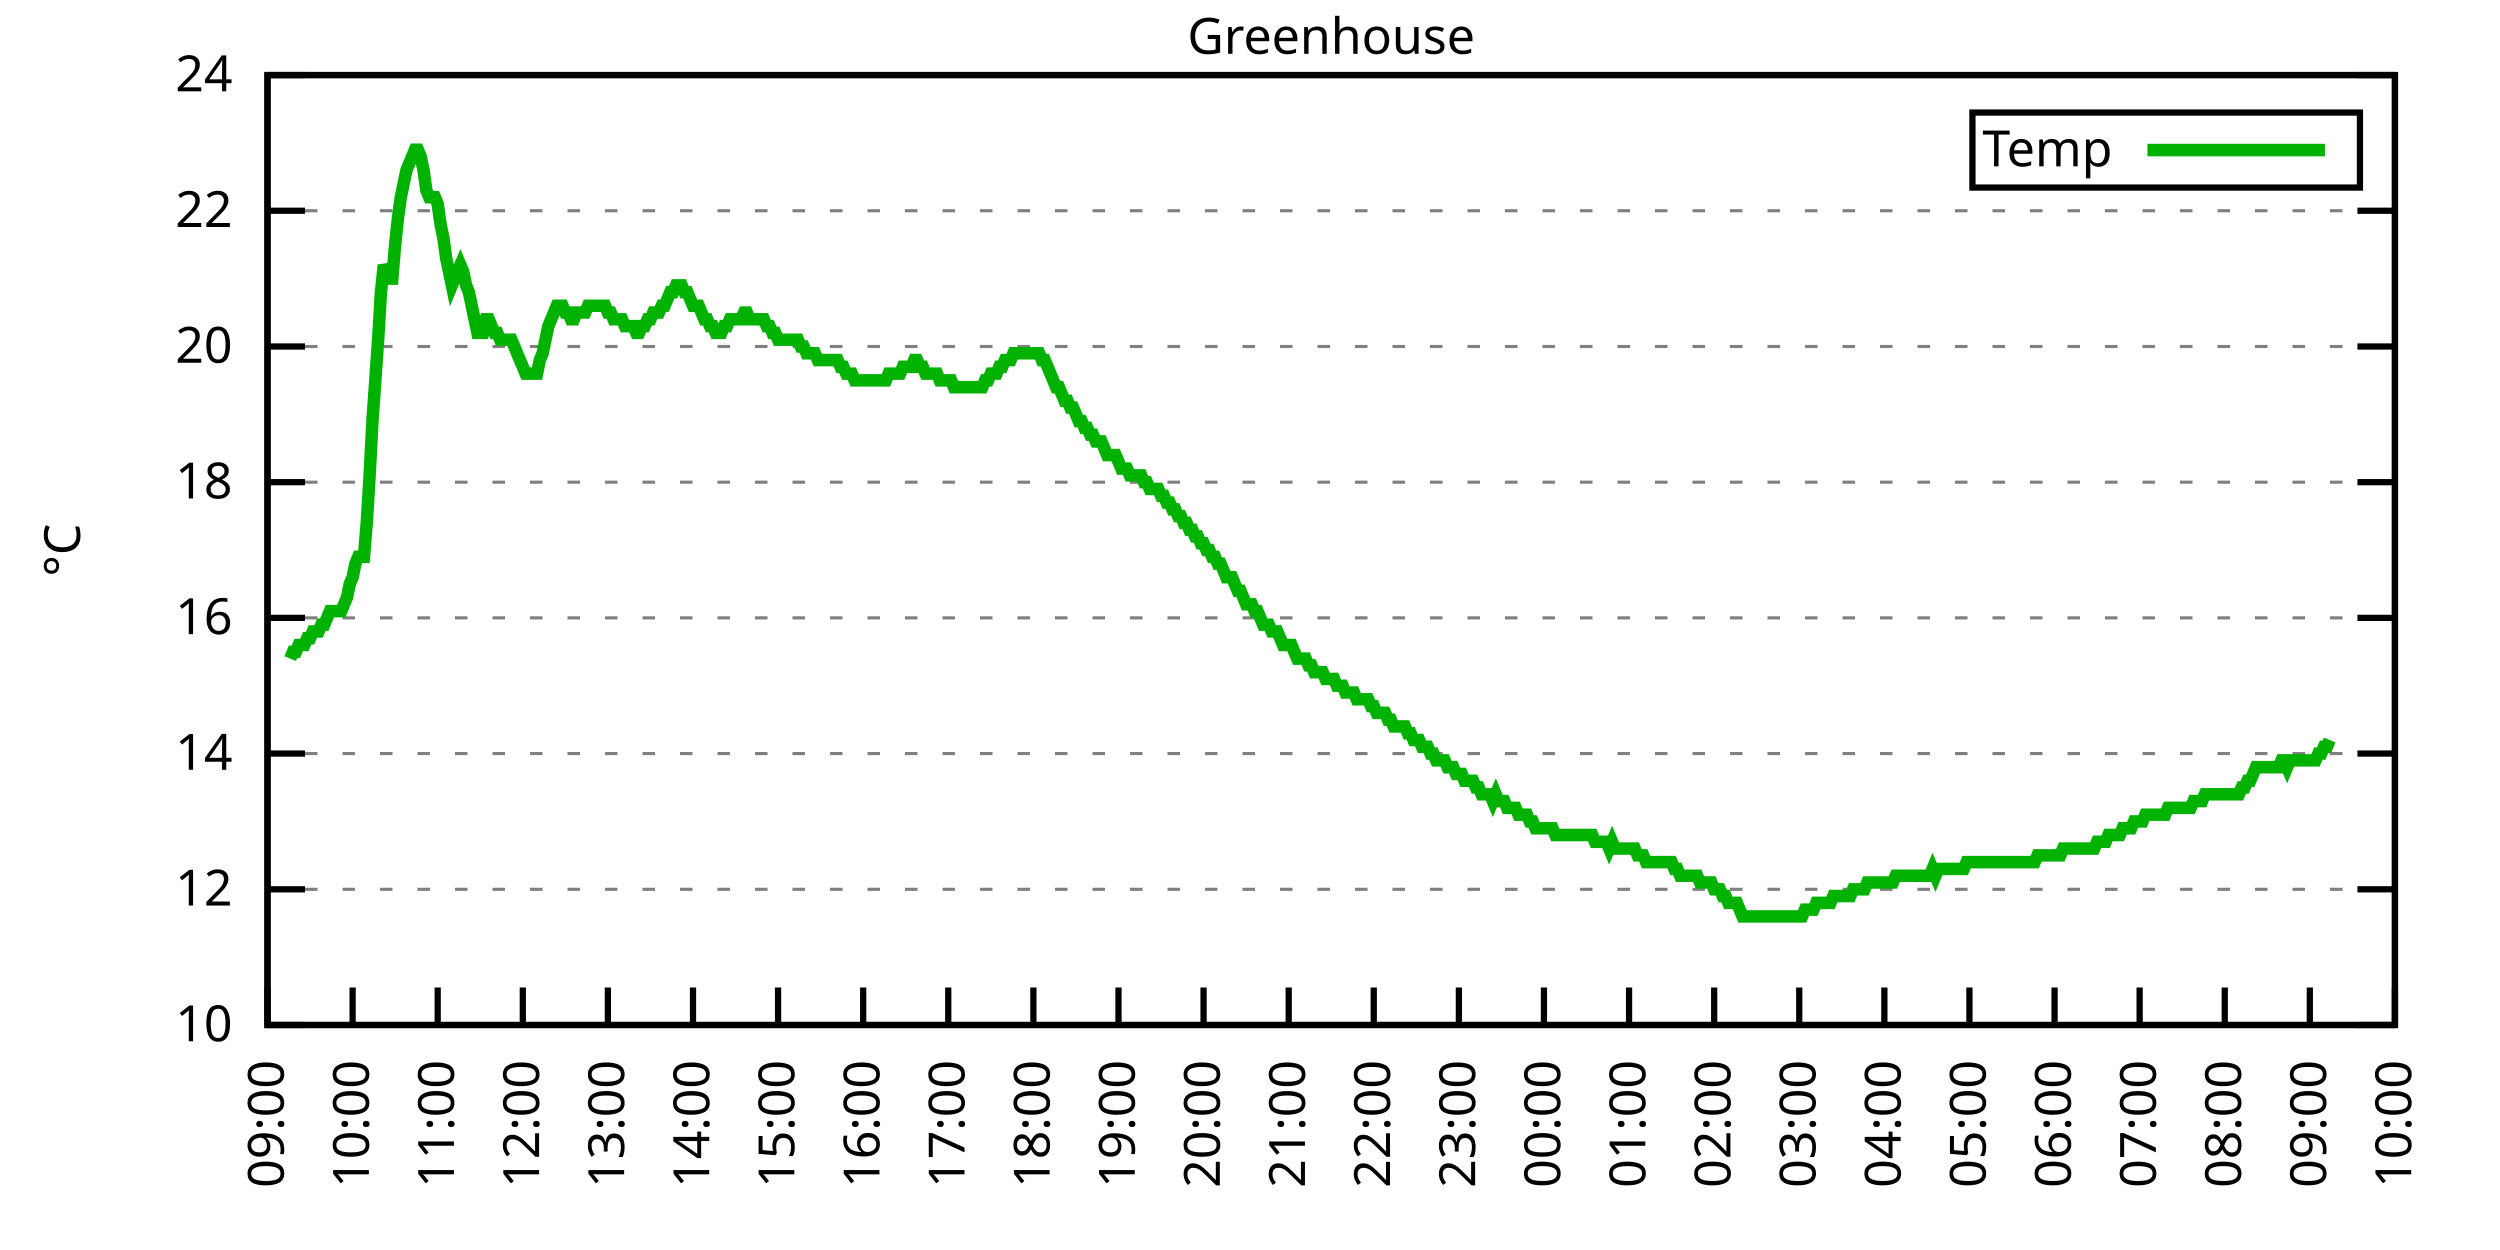
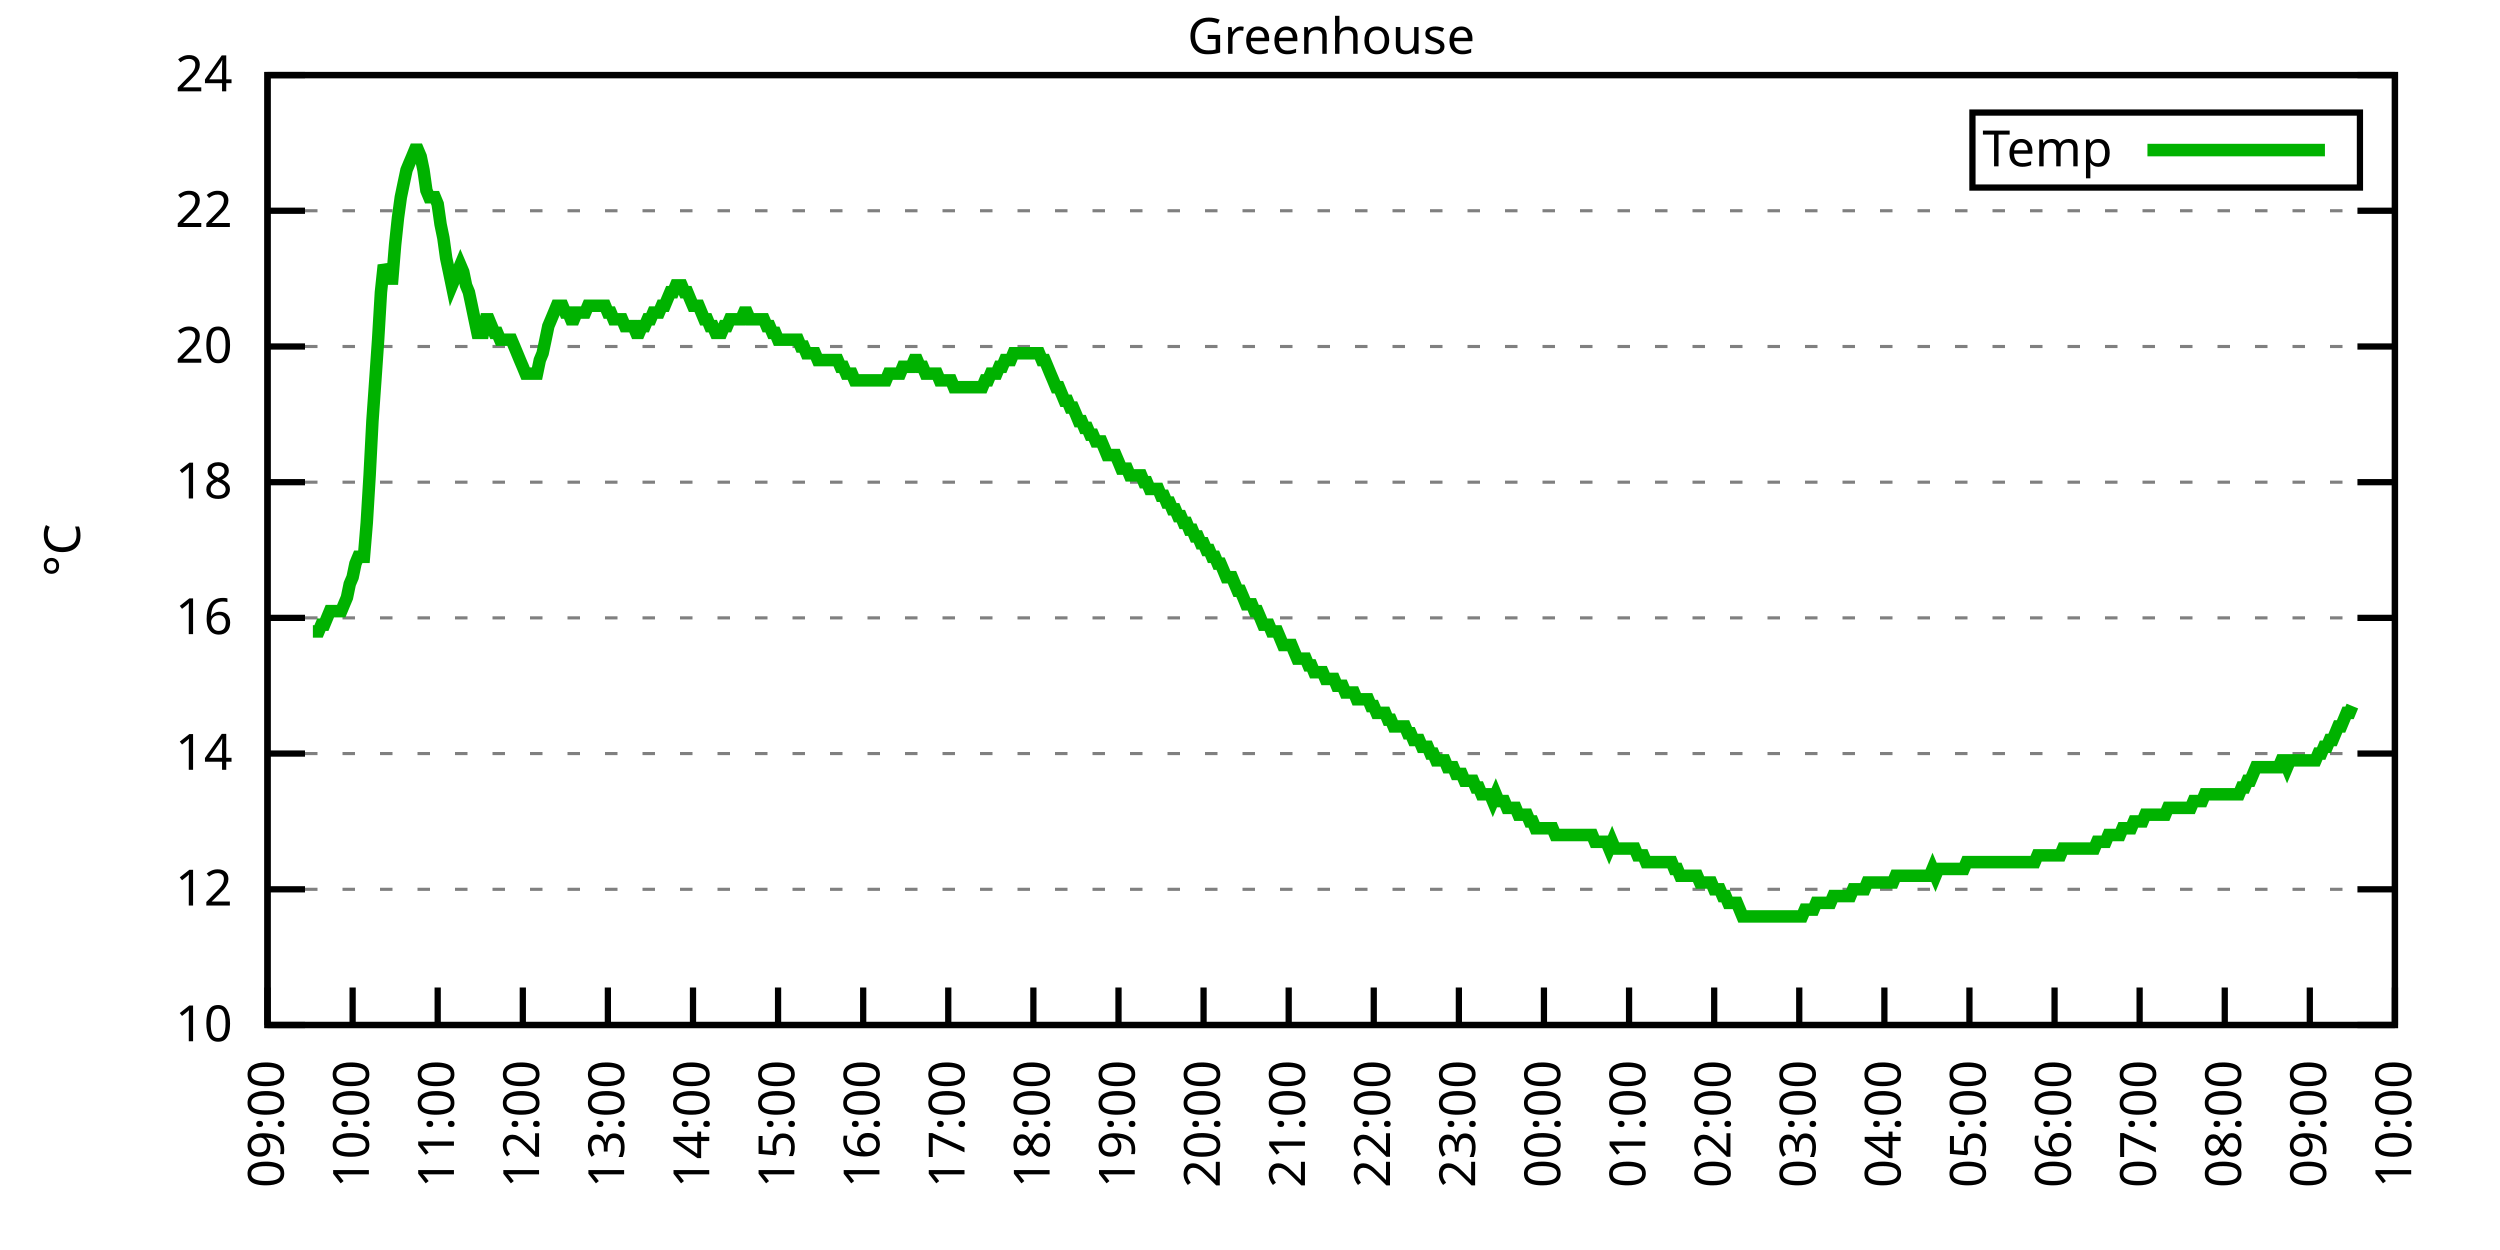
<svg xmlns="http://www.w3.org/2000/svg" xmlns:xlink="http://www.w3.org/1999/xlink" width="400" height="200" viewBox="0 0 400 200">
  <g id="gnuplot_canvas">
    <rect x="0" y="0" width="400" height="200" fill="none" />
    <defs>
      <circle id="gpDot" r="0.5" stroke-width="0.5" stroke="currentColor" />
      <path id="gpPt0" stroke-width="0.333" stroke="currentColor" d="M-1,0 h2 M0,-1 v2" />
      <path id="gpPt1" stroke-width="0.333" stroke="currentColor" d="M-1,-1 L1,1 M1,-1 L-1,1" />
      <path id="gpPt2" stroke-width="0.333" stroke="currentColor" d="M-1,0 L1,0 M0,-1 L0,1 M-1,-1 L1,1 M-1,1 L1,-1" />
      <rect id="gpPt3" stroke-width="0.333" stroke="currentColor" x="-1" y="-1" width="2" height="2" />
      <rect id="gpPt4" stroke-width="0.333" stroke="currentColor" fill="currentColor" x="-1" y="-1" width="2" height="2" />
      <circle id="gpPt5" stroke-width="0.333" stroke="currentColor" cx="0" cy="0" r="1" />
      <use xlink:href="#gpPt5" id="gpPt6" fill="currentColor" stroke="none" />
      <path id="gpPt7" stroke-width="0.333" stroke="currentColor" d="M0,-1.33 L-1.33,0.67 L1.33,0.67 z" />
      <use xlink:href="#gpPt7" id="gpPt8" fill="currentColor" stroke="none" />
      <use xlink:href="#gpPt7" id="gpPt9" stroke="currentColor" transform="rotate(180)" />
      <use xlink:href="#gpPt9" id="gpPt10" fill="currentColor" stroke="none" />
      <use xlink:href="#gpPt3" id="gpPt11" stroke="currentColor" transform="rotate(45)" />
      <use xlink:href="#gpPt11" id="gpPt12" fill="currentColor" stroke="none" />
      <path id="gpPt13" stroke-width="0.333" stroke="currentColor" d="M0,1.330 L1.265,0.411 L0.782,-1.067 L-0.782,-1.076 L-1.265,0.411 z" />
      <use xlink:href="#gpPt13" id="gpPt14" fill="currentColor" stroke="none" />
      <filter id="textbox" filterUnits="objectBoundingBox" x="0" y="0" height="1" width="1">
        <feFlood flood-color="white" flood-opacity="1" result="bgnd" />
        <feComposite in="SourceGraphic" in2="bgnd" operator="atop" />
      </filter>
      <filter id="greybox" filterUnits="objectBoundingBox" x="0" y="0" height="1" width="1">
        <feFlood flood-color="lightgrey" flood-opacity="1" result="grey" />
        <feComposite in="SourceGraphic" in2="grey" operator="atop" />
      </filter>
    </defs>
    <g fill="none" color="white" stroke="currentColor" stroke-width="1.00" stroke-linecap="butt" stroke-linejoin="miter">
</g>
    <g fill="none" color="black" stroke="currentColor" stroke-width="1.00" stroke-linecap="butt" stroke-linejoin="miter">
      <g stroke="none" shape-rendering="crispEdges">
        <polygon fill="rgb(255, 255, 255)" points="42.80,164.00 383.18,164.00 383.18,12.02 42.80,12.02 " />
      </g>
    </g>
    <g fill="none" color="black" stroke="currentColor" stroke-width="1.00" stroke-linecap="butt" stroke-linejoin="miter">
</g>
    <g fill="none" color="black" stroke="black" stroke-width="0.50" stroke-linecap="butt" stroke-linejoin="miter">
</g>
    <g fill="none" color="gray" stroke="currentColor" stroke-width="0.50" stroke-linecap="butt" stroke-linejoin="miter">
      <path stroke="gray" stroke-dasharray="2,4" class="gridline" d="M42.80,164.00 L383.19,164.00  " />
    </g>
    <g fill="none" color="gray" stroke="gray" stroke-width="1.00" stroke-linecap="butt" stroke-linejoin="miter">
</g>
    <g fill="none" color="black" stroke="currentColor" stroke-width="1.00" stroke-linecap="butt" stroke-linejoin="miter">
      <path stroke="black" d="M42.80,164.00 L48.80,164.00 M383.19,164.00 L377.19,164.00  " />
      <g transform="translate(37.20,166.60)" stroke="none" fill="black" font-family="Sans" font-size="8.00" text-anchor="end">
        <text>
          <tspan font-family="Sans"> 10</tspan>
        </text>
      </g>
    </g>
    <g fill="none" color="black" stroke="currentColor" stroke-width="1.00" stroke-linecap="butt" stroke-linejoin="miter">
</g>
    <g fill="none" color="black" stroke="black" stroke-width="0.50" stroke-linecap="butt" stroke-linejoin="miter">
</g>
    <g fill="none" color="gray" stroke="currentColor" stroke-width="0.50" stroke-linecap="butt" stroke-linejoin="miter">
      <path stroke="gray" stroke-dasharray="2,4" class="gridline" d="M42.80,142.29 L383.19,142.29  " />
    </g>
    <g fill="none" color="gray" stroke="gray" stroke-width="1.00" stroke-linecap="butt" stroke-linejoin="miter">
</g>
    <g fill="none" color="black" stroke="currentColor" stroke-width="1.00" stroke-linecap="butt" stroke-linejoin="miter">
      <path stroke="black" d="M42.80,142.29 L48.80,142.29 M383.19,142.29 L377.19,142.29  " />
      <g transform="translate(37.20,144.89)" stroke="none" fill="black" font-family="Sans" font-size="8.00" text-anchor="end">
        <text>
          <tspan font-family="Sans"> 12</tspan>
        </text>
      </g>
    </g>
    <g fill="none" color="black" stroke="currentColor" stroke-width="1.00" stroke-linecap="butt" stroke-linejoin="miter">
</g>
    <g fill="none" color="black" stroke="black" stroke-width="0.50" stroke-linecap="butt" stroke-linejoin="miter">
</g>
    <g fill="none" color="gray" stroke="currentColor" stroke-width="0.50" stroke-linecap="butt" stroke-linejoin="miter">
      <path stroke="gray" stroke-dasharray="2,4" class="gridline" d="M42.80,120.57 L383.19,120.57  " />
    </g>
    <g fill="none" color="gray" stroke="gray" stroke-width="1.00" stroke-linecap="butt" stroke-linejoin="miter">
</g>
    <g fill="none" color="black" stroke="currentColor" stroke-width="1.00" stroke-linecap="butt" stroke-linejoin="miter">
      <path stroke="black" d="M42.80,120.57 L48.80,120.57 M383.19,120.57 L377.19,120.57  " />
      <g transform="translate(37.20,123.17)" stroke="none" fill="black" font-family="Sans" font-size="8.00" text-anchor="end">
        <text>
          <tspan font-family="Sans"> 14</tspan>
        </text>
      </g>
    </g>
    <g fill="none" color="black" stroke="currentColor" stroke-width="1.00" stroke-linecap="butt" stroke-linejoin="miter">
</g>
    <g fill="none" color="black" stroke="black" stroke-width="0.50" stroke-linecap="butt" stroke-linejoin="miter">
</g>
    <g fill="none" color="gray" stroke="currentColor" stroke-width="0.50" stroke-linecap="butt" stroke-linejoin="miter">
      <path stroke="gray" stroke-dasharray="2,4" class="gridline" d="M42.80,98.86 L383.19,98.86  " />
    </g>
    <g fill="none" color="gray" stroke="gray" stroke-width="1.00" stroke-linecap="butt" stroke-linejoin="miter">
</g>
    <g fill="none" color="black" stroke="currentColor" stroke-width="1.00" stroke-linecap="butt" stroke-linejoin="miter">
      <path stroke="black" d="M42.80,98.86 L48.80,98.86 M383.19,98.86 L377.19,98.86  " />
      <g transform="translate(37.20,101.46)" stroke="none" fill="black" font-family="Sans" font-size="8.00" text-anchor="end">
        <text>
          <tspan font-family="Sans"> 16</tspan>
        </text>
      </g>
    </g>
    <g fill="none" color="black" stroke="currentColor" stroke-width="1.00" stroke-linecap="butt" stroke-linejoin="miter">
</g>
    <g fill="none" color="black" stroke="black" stroke-width="0.50" stroke-linecap="butt" stroke-linejoin="miter">
</g>
    <g fill="none" color="gray" stroke="currentColor" stroke-width="0.50" stroke-linecap="butt" stroke-linejoin="miter">
      <path stroke="gray" stroke-dasharray="2,4" class="gridline" d="M42.80,77.15 L383.19,77.15  " />
    </g>
    <g fill="none" color="gray" stroke="gray" stroke-width="1.00" stroke-linecap="butt" stroke-linejoin="miter">
</g>
    <g fill="none" color="black" stroke="currentColor" stroke-width="1.00" stroke-linecap="butt" stroke-linejoin="miter">
      <path stroke="black" d="M42.80,77.15 L48.80,77.15 M383.19,77.15 L377.19,77.15  " />
      <g transform="translate(37.20,79.75)" stroke="none" fill="black" font-family="Sans" font-size="8.00" text-anchor="end">
        <text>
          <tspan font-family="Sans"> 18</tspan>
        </text>
      </g>
    </g>
    <g fill="none" color="black" stroke="currentColor" stroke-width="1.00" stroke-linecap="butt" stroke-linejoin="miter">
</g>
    <g fill="none" color="black" stroke="black" stroke-width="0.50" stroke-linecap="butt" stroke-linejoin="miter">
</g>
    <g fill="none" color="gray" stroke="currentColor" stroke-width="0.50" stroke-linecap="butt" stroke-linejoin="miter">
      <path stroke="gray" stroke-dasharray="2,4" class="gridline" d="M42.80,55.44 L383.19,55.44  " />
    </g>
    <g fill="none" color="gray" stroke="gray" stroke-width="1.00" stroke-linecap="butt" stroke-linejoin="miter">
</g>
    <g fill="none" color="black" stroke="currentColor" stroke-width="1.00" stroke-linecap="butt" stroke-linejoin="miter">
      <path stroke="black" d="M42.80,55.44 L48.80,55.44 M383.19,55.44 L377.19,55.44  " />
      <g transform="translate(37.20,58.04)" stroke="none" fill="black" font-family="Sans" font-size="8.00" text-anchor="end">
        <text>
          <tspan font-family="Sans"> 20</tspan>
        </text>
      </g>
    </g>
    <g fill="none" color="black" stroke="currentColor" stroke-width="1.00" stroke-linecap="butt" stroke-linejoin="miter">
</g>
    <g fill="none" color="black" stroke="black" stroke-width="0.50" stroke-linecap="butt" stroke-linejoin="miter">
</g>
    <g fill="none" color="gray" stroke="currentColor" stroke-width="0.50" stroke-linecap="butt" stroke-linejoin="miter">
      <path stroke="gray" stroke-dasharray="2,4" class="gridline" d="M42.80,33.72 L383.19,33.72  " />
    </g>
    <g fill="none" color="gray" stroke="gray" stroke-width="1.00" stroke-linecap="butt" stroke-linejoin="miter">
</g>
    <g fill="none" color="black" stroke="currentColor" stroke-width="1.00" stroke-linecap="butt" stroke-linejoin="miter">
      <path stroke="black" d="M42.80,33.72 L48.80,33.72 M383.19,33.72 L377.19,33.72  " />
      <g transform="translate(37.20,36.32)" stroke="none" fill="black" font-family="Sans" font-size="8.00" text-anchor="end">
        <text>
          <tspan font-family="Sans"> 22</tspan>
        </text>
      </g>
    </g>
    <g fill="none" color="black" stroke="currentColor" stroke-width="1.00" stroke-linecap="butt" stroke-linejoin="miter">
</g>
    <g fill="none" color="black" stroke="black" stroke-width="0.50" stroke-linecap="butt" stroke-linejoin="miter">
</g>
    <g fill="none" color="gray" stroke="currentColor" stroke-width="0.50" stroke-linecap="butt" stroke-linejoin="miter">
      <path stroke="gray" stroke-dasharray="2,4" class="gridline" d="M42.80,12.01 L383.19,12.01  " />
    </g>
    <g fill="none" color="gray" stroke="gray" stroke-width="1.00" stroke-linecap="butt" stroke-linejoin="miter">
</g>
    <g fill="none" color="black" stroke="currentColor" stroke-width="1.00" stroke-linecap="butt" stroke-linejoin="miter">
      <path stroke="black" d="M42.80,12.01 L48.80,12.01 M383.19,12.01 L377.19,12.01  " />
      <g transform="translate(37.20,14.61)" stroke="none" fill="black" font-family="Sans" font-size="8.00" text-anchor="end">
        <text>
          <tspan font-family="Sans"> 24</tspan>
        </text>
      </g>
    </g>
    <g fill="none" color="black" stroke="currentColor" stroke-width="1.00" stroke-linecap="butt" stroke-linejoin="miter">
      <path stroke="black" d="M42.80,164.00 L42.80,158.00  " />
      <g transform="translate(45.40,169.60) rotate(270.00)" stroke="none" fill="black" font-family="Sans" font-size="8.00" text-anchor="end">
        <text>
          <tspan font-family="Sans">09:00</tspan>
        </text>
      </g>
    </g>
    <g fill="none" color="black" stroke="currentColor" stroke-width="1.00" stroke-linecap="butt" stroke-linejoin="miter">
      <path stroke="black" d="M56.42,164.00 L56.42,158.00  " />
      <g transform="translate(59.02,169.60) rotate(270.00)" stroke="none" fill="black" font-family="Sans" font-size="8.00" text-anchor="end">
        <text>
          <tspan font-family="Sans">10:00</tspan>
        </text>
      </g>
    </g>
    <g fill="none" color="black" stroke="currentColor" stroke-width="1.00" stroke-linecap="butt" stroke-linejoin="miter">
      <path stroke="black" d="M70.03,164.00 L70.03,158.00  " />
      <g transform="translate(72.63,169.60) rotate(270.00)" stroke="none" fill="black" font-family="Sans" font-size="8.00" text-anchor="end">
        <text>
          <tspan font-family="Sans">11:00</tspan>
        </text>
      </g>
    </g>
    <g fill="none" color="black" stroke="currentColor" stroke-width="1.00" stroke-linecap="butt" stroke-linejoin="miter">
      <path stroke="black" d="M83.65,164.00 L83.65,158.00  " />
      <g transform="translate(86.25,169.60) rotate(270.00)" stroke="none" fill="black" font-family="Sans" font-size="8.00" text-anchor="end">
        <text>
          <tspan font-family="Sans">12:00</tspan>
        </text>
      </g>
    </g>
    <g fill="none" color="black" stroke="currentColor" stroke-width="1.00" stroke-linecap="butt" stroke-linejoin="miter">
      <path stroke="black" d="M97.26,164.00 L97.26,158.00  " />
      <g transform="translate(99.86,169.60) rotate(270.00)" stroke="none" fill="black" font-family="Sans" font-size="8.00" text-anchor="end">
        <text>
          <tspan font-family="Sans">13:00</tspan>
        </text>
      </g>
    </g>
    <g fill="none" color="black" stroke="currentColor" stroke-width="1.00" stroke-linecap="butt" stroke-linejoin="miter">
      <path stroke="black" d="M110.88,164.00 L110.88,158.00  " />
      <g transform="translate(113.48,169.60) rotate(270.00)" stroke="none" fill="black" font-family="Sans" font-size="8.00" text-anchor="end">
        <text>
          <tspan font-family="Sans">14:00</tspan>
        </text>
      </g>
    </g>
    <g fill="none" color="black" stroke="currentColor" stroke-width="1.00" stroke-linecap="butt" stroke-linejoin="miter">
      <path stroke="black" d="M124.49,164.00 L124.49,158.00  " />
      <g transform="translate(127.09,169.60) rotate(270.00)" stroke="none" fill="black" font-family="Sans" font-size="8.00" text-anchor="end">
        <text>
          <tspan font-family="Sans">15:00</tspan>
        </text>
      </g>
    </g>
    <g fill="none" color="black" stroke="currentColor" stroke-width="1.00" stroke-linecap="butt" stroke-linejoin="miter">
      <path stroke="black" d="M138.11,164.00 L138.11,158.00  " />
      <g transform="translate(140.71,169.60) rotate(270.00)" stroke="none" fill="black" font-family="Sans" font-size="8.00" text-anchor="end">
        <text>
          <tspan font-family="Sans">16:00</tspan>
        </text>
      </g>
    </g>
    <g fill="none" color="black" stroke="currentColor" stroke-width="1.00" stroke-linecap="butt" stroke-linejoin="miter">
      <path stroke="black" d="M151.72,164.00 L151.72,158.00  " />
      <g transform="translate(154.32,169.60) rotate(270.00)" stroke="none" fill="black" font-family="Sans" font-size="8.00" text-anchor="end">
        <text>
          <tspan font-family="Sans">17:00</tspan>
        </text>
      </g>
    </g>
    <g fill="none" color="black" stroke="currentColor" stroke-width="1.00" stroke-linecap="butt" stroke-linejoin="miter">
      <path stroke="black" d="M165.34,164.00 L165.34,158.00  " />
      <g transform="translate(167.94,169.60) rotate(270.00)" stroke="none" fill="black" font-family="Sans" font-size="8.00" text-anchor="end">
        <text>
          <tspan font-family="Sans">18:00</tspan>
        </text>
      </g>
    </g>
    <g fill="none" color="black" stroke="currentColor" stroke-width="1.00" stroke-linecap="butt" stroke-linejoin="miter">
      <path stroke="black" d="M178.96,164.00 L178.96,158.00  " />
      <g transform="translate(181.56,169.60) rotate(270.00)" stroke="none" fill="black" font-family="Sans" font-size="8.00" text-anchor="end">
        <text>
          <tspan font-family="Sans">19:00</tspan>
        </text>
      </g>
    </g>
    <g fill="none" color="black" stroke="currentColor" stroke-width="1.00" stroke-linecap="butt" stroke-linejoin="miter">
      <path stroke="black" d="M192.57,164.00 L192.57,158.00  " />
      <g transform="translate(195.17,169.60) rotate(270.00)" stroke="none" fill="black" font-family="Sans" font-size="8.00" text-anchor="end">
        <text>
          <tspan font-family="Sans">20:00</tspan>
        </text>
      </g>
    </g>
    <g fill="none" color="black" stroke="currentColor" stroke-width="1.00" stroke-linecap="butt" stroke-linejoin="miter">
      <path stroke="black" d="M206.19,164.00 L206.19,158.00  " />
      <g transform="translate(208.79,169.60) rotate(270.00)" stroke="none" fill="black" font-family="Sans" font-size="8.00" text-anchor="end">
        <text>
          <tspan font-family="Sans">21:00</tspan>
        </text>
      </g>
    </g>
    <g fill="none" color="black" stroke="currentColor" stroke-width="1.00" stroke-linecap="butt" stroke-linejoin="miter">
      <path stroke="black" d="M219.80,164.00 L219.80,158.00  " />
      <g transform="translate(222.40,169.60) rotate(270.00)" stroke="none" fill="black" font-family="Sans" font-size="8.00" text-anchor="end">
        <text>
          <tspan font-family="Sans">22:00</tspan>
        </text>
      </g>
    </g>
    <g fill="none" color="black" stroke="currentColor" stroke-width="1.00" stroke-linecap="butt" stroke-linejoin="miter">
      <path stroke="black" d="M233.42,164.00 L233.42,158.00  " />
      <g transform="translate(236.02,169.60) rotate(270.00)" stroke="none" fill="black" font-family="Sans" font-size="8.00" text-anchor="end">
        <text>
          <tspan font-family="Sans">23:00</tspan>
        </text>
      </g>
    </g>
    <g fill="none" color="black" stroke="currentColor" stroke-width="1.00" stroke-linecap="butt" stroke-linejoin="miter">
      <path stroke="black" d="M247.03,164.00 L247.03,158.00  " />
      <g transform="translate(249.63,169.60) rotate(270.00)" stroke="none" fill="black" font-family="Sans" font-size="8.00" text-anchor="end">
        <text>
          <tspan font-family="Sans">00:00</tspan>
        </text>
      </g>
    </g>
    <g fill="none" color="black" stroke="currentColor" stroke-width="1.00" stroke-linecap="butt" stroke-linejoin="miter">
      <path stroke="black" d="M260.65,164.00 L260.65,158.00  " />
      <g transform="translate(263.25,169.60) rotate(270.00)" stroke="none" fill="black" font-family="Sans" font-size="8.00" text-anchor="end">
        <text>
          <tspan font-family="Sans">01:00</tspan>
        </text>
      </g>
    </g>
    <g fill="none" color="black" stroke="currentColor" stroke-width="1.00" stroke-linecap="butt" stroke-linejoin="miter">
      <path stroke="black" d="M274.27,164.00 L274.27,158.00  " />
      <g transform="translate(276.87,169.60) rotate(270.00)" stroke="none" fill="black" font-family="Sans" font-size="8.00" text-anchor="end">
        <text>
          <tspan font-family="Sans">02:00</tspan>
        </text>
      </g>
    </g>
    <g fill="none" color="black" stroke="currentColor" stroke-width="1.00" stroke-linecap="butt" stroke-linejoin="miter">
      <path stroke="black" d="M287.88,164.00 L287.88,158.00  " />
      <g transform="translate(290.48,169.60) rotate(270.00)" stroke="none" fill="black" font-family="Sans" font-size="8.00" text-anchor="end">
        <text>
          <tspan font-family="Sans">03:00</tspan>
        </text>
      </g>
    </g>
    <g fill="none" color="black" stroke="currentColor" stroke-width="1.00" stroke-linecap="butt" stroke-linejoin="miter">
      <path stroke="black" d="M301.50,164.00 L301.50,158.00  " />
      <g transform="translate(304.10,169.60) rotate(270.00)" stroke="none" fill="black" font-family="Sans" font-size="8.00" text-anchor="end">
        <text>
          <tspan font-family="Sans">04:00</tspan>
        </text>
      </g>
    </g>
    <g fill="none" color="black" stroke="currentColor" stroke-width="1.00" stroke-linecap="butt" stroke-linejoin="miter">
      <path stroke="black" d="M315.11,164.00 L315.11,158.00  " />
      <g transform="translate(317.71,169.60) rotate(270.00)" stroke="none" fill="black" font-family="Sans" font-size="8.00" text-anchor="end">
        <text>
          <tspan font-family="Sans">05:00</tspan>
        </text>
      </g>
    </g>
    <g fill="none" color="black" stroke="currentColor" stroke-width="1.00" stroke-linecap="butt" stroke-linejoin="miter">
      <path stroke="black" d="M328.73,164.00 L328.73,158.00  " />
      <g transform="translate(331.33,169.60) rotate(270.00)" stroke="none" fill="black" font-family="Sans" font-size="8.00" text-anchor="end">
        <text>
          <tspan font-family="Sans">06:00</tspan>
        </text>
      </g>
    </g>
    <g fill="none" color="black" stroke="currentColor" stroke-width="1.00" stroke-linecap="butt" stroke-linejoin="miter">
      <path stroke="black" d="M342.34,164.00 L342.34,158.00  " />
      <g transform="translate(344.94,169.60) rotate(270.00)" stroke="none" fill="black" font-family="Sans" font-size="8.00" text-anchor="end">
        <text>
          <tspan font-family="Sans">07:00</tspan>
        </text>
      </g>
    </g>
    <g fill="none" color="black" stroke="currentColor" stroke-width="1.00" stroke-linecap="butt" stroke-linejoin="miter">
      <path stroke="black" d="M355.96,164.00 L355.96,158.00  " />
      <g transform="translate(358.56,169.60) rotate(270.00)" stroke="none" fill="black" font-family="Sans" font-size="8.00" text-anchor="end">
        <text>
          <tspan font-family="Sans">08:00</tspan>
        </text>
      </g>
    </g>
    <g fill="none" color="black" stroke="currentColor" stroke-width="1.00" stroke-linecap="butt" stroke-linejoin="miter">
      <path stroke="black" d="M369.57,164.00 L369.57,158.00  " />
      <g transform="translate(372.17,169.60) rotate(270.00)" stroke="none" fill="black" font-family="Sans" font-size="8.00" text-anchor="end">
        <text>
          <tspan font-family="Sans">09:00</tspan>
        </text>
      </g>
    </g>
    <g fill="none" color="black" stroke="currentColor" stroke-width="1.00" stroke-linecap="butt" stroke-linejoin="miter">
      <path stroke="black" d="M383.19,164.00 L383.19,158.00  " />
      <g transform="translate(385.79,169.60) rotate(270.00)" stroke="none" fill="black" font-family="Sans" font-size="8.00" text-anchor="end">
        <text>
          <tspan font-family="Sans">10:00</tspan>
        </text>
      </g>
    </g>
    <g fill="none" color="black" stroke="currentColor" stroke-width="1.00" stroke-linecap="butt" stroke-linejoin="miter">
</g>
    <g fill="none" color="black" stroke="currentColor" stroke-width="1.00" stroke-linecap="butt" stroke-linejoin="miter">
      <path stroke="black" d="M42.80,12.01 L42.80,164.00 L383.19,164.00 L383.19,12.01 L42.80,12.01 Z  " />
    </g>
    <g fill="none" color="black" stroke="currentColor" stroke-width="1.00" stroke-linecap="butt" stroke-linejoin="miter">
</g>
    <g fill="none" color="black" stroke="currentColor" stroke-width="1.00" stroke-linecap="butt" stroke-linejoin="miter">
      <path stroke="black" d="M315.59,30.01 L315.59,18.01 L377.59,18.01 L377.59,30.01 L315.59,30.01 Z  " />
    </g>
    <g id="Greenhouse_plot_1">
      <g fill="none" color="white" stroke="black" stroke-width="2.00" stroke-linecap="butt" stroke-linejoin="miter">
</g>
      <g fill="none" color="black" stroke="currentColor" stroke-width="2.00" stroke-linecap="butt" stroke-linejoin="miter">
        <g transform="translate(337.99,26.61)" stroke="none" fill="black" font-family="Sans" font-size="8.00" text-anchor="end">
          <text>
            <tspan font-family="Sans">Temp</tspan>
          </text>
        </g>
      </g>
      <g fill="none" color="black" stroke="currentColor" stroke-width="2.00" stroke-linecap="butt" stroke-linejoin="miter">
-         <path stroke="rgb(  0, 178,   0)" d="M343.59,24.01 L371.99,24.01 M46.43,105.38 L46.88,104.29 L47.34,104.29 L47.79,103.20 L48.25,103.20 L48.70,103.20   L49.15,102.12 L49.61,102.12 L50.06,101.03 L50.52,101.03 L50.97,101.03 L51.42,99.95 L51.88,99.95 L52.33,98.86   L52.78,97.78 L53.24,97.78 L53.69,97.78 L54.15,97.78 L54.60,97.78 L55.05,96.69 L55.51,95.60 L55.96,93.43   L56.42,92.35 L56.87,90.18 L57.32,89.09 L57.78,89.09 L58.23,89.09 L58.68,83.66 L59.14,76.06 L59.59,67.38   L60.05,60.86 L60.50,54.35 L60.95,46.75 L61.41,42.41 L61.86,43.49 L62.32,44.58 L62.77,44.58 L63.22,39.15   L63.68,34.81 L64.13,31.55 L64.58,29.38 L65.04,27.21 L65.49,26.12 L65.95,25.04 L66.40,23.95 L66.85,23.95   L67.31,25.04 L67.76,27.21 L68.22,30.47 L68.67,31.55 L69.12,31.55 L69.58,31.55 L70.03,32.64 L70.49,35.89   L70.94,38.07 L71.39,41.32 L71.85,43.49 L72.30,45.66 L72.75,44.58 L73.21,43.49 L73.66,42.41 L74.12,43.49   L74.57,45.66 L75.02,46.75 L75.48,48.92 L75.93,51.09 L76.39,53.26 L76.84,53.26 L77.29,53.26 L77.75,51.09   L78.20,51.09 L78.65,52.18 L79.11,53.26 L79.56,53.26 L80.02,54.35 L80.47,54.35 L80.92,54.35 L81.38,54.35   L81.83,54.35 L82.29,55.44 L82.74,56.52 L83.19,57.61 L83.65,58.69 L84.10,59.78 L84.55,59.78 L85.01,59.78   L85.46,59.78 L85.92,59.78 L86.37,57.61 L86.82,56.52 L87.28,54.35 L87.73,52.18 L88.19,51.09 L88.64,50.01   L89.09,48.92 L89.55,48.92 L90.00,48.92 L90.45,50.01 L90.91,50.01 L91.36,51.09 L91.82,51.09 L92.27,50.01   L92.72,50.01 L93.18,50.01 L93.63,50.01 L94.09,48.92 L94.54,48.92 L94.99,48.92 L95.45,48.92 L95.90,48.92   L96.35,48.92 L96.81,48.92 L97.26,50.01 L97.72,50.01 L98.17,51.09 L98.62,51.09 L99.08,51.09 L99.53,51.09   L99.99,52.18 L100.44,52.18 L100.89,52.18 L101.35,52.18 L101.80,53.26 L102.25,53.26 L102.71,52.18 L103.16,52.18   L103.62,51.09 L104.07,51.09 L104.52,50.01 L104.98,50.01 L105.43,50.01 L105.89,48.92 L106.34,48.92 L106.79,47.84   L107.25,46.75 L107.70,46.75 L108.15,45.66 L108.61,45.66 L109.06,45.66 L109.52,46.75 L109.97,46.75 L110.42,47.84   L110.88,48.92 L111.33,48.92 L111.79,48.92 L112.24,50.01 L112.69,51.09 L113.15,51.09 L113.60,52.18 L114.05,52.18   L114.51,53.26 L114.96,53.26 L115.42,53.26 L115.87,52.18 L116.32,52.18 L116.78,51.09 L117.23,51.09 L117.69,51.09   L118.14,51.09 L118.59,51.09 L119.05,50.01 L119.50,50.01 L119.96,51.09 L120.41,51.09 L120.86,51.09 L121.32,51.09   L121.77,51.09 L122.22,51.09 L122.68,52.18 L123.13,52.18 L123.59,53.26 L124.04,53.26 L124.49,54.35 L124.95,54.35   L125.40,54.35 L125.86,54.35 L126.31,54.35 L126.76,54.35 L127.22,54.35 L127.67,54.35 L128.12,55.44 L128.58,55.44   L129.03,56.52 L129.49,56.52 L129.94,56.52 L130.39,56.52 L130.85,57.61 L131.30,57.61 L131.76,57.61 L132.21,57.61   L132.66,57.61 L133.12,57.61 L133.57,57.61 L134.02,57.61 L134.48,58.69 L134.93,58.69 L135.39,59.78 L135.84,59.78   L136.29,59.78 L136.75,60.86 L137.20,60.86 L137.66,60.86 L138.11,60.86 L138.56,60.86 L139.02,60.86 L139.47,60.86   L139.92,60.86 L140.38,60.86 L140.83,60.86 L141.29,60.86 L141.74,60.86 L142.19,59.78 L142.65,59.78 L143.10,59.78   L143.56,59.78 L144.01,59.78 L144.46,58.69 L144.92,58.69 L145.37,58.69 L145.82,58.69 L146.28,57.61 L146.73,57.61   L147.19,58.69 L147.64,58.69 L148.09,59.78 L148.55,59.78 L149.00,59.78 L149.46,59.78 L149.91,59.78 L150.36,60.86   L150.82,60.86 L151.27,60.86 L151.72,60.86 L152.18,60.86 L152.63,61.95 L153.09,61.95 L153.54,61.95 L153.99,61.95   L154.45,61.95 L154.90,61.95 L155.36,61.95 L155.81,61.95 L156.26,61.95 L156.72,61.95 L157.17,61.95 L157.62,60.86   L158.08,60.86 L158.53,59.78 L158.99,59.78 L159.44,59.78 L159.89,58.69 L160.35,58.69 L160.80,57.61 L161.26,57.61   L161.71,57.61 L162.16,56.52 L162.62,56.52 L163.07,56.52 L163.52,56.52 L163.98,56.52 L164.43,56.52 L164.89,56.52   L165.34,56.52 L165.79,56.52 L166.25,56.52 L166.70,57.61 L167.16,57.61 L167.61,58.69 L168.06,59.78 L168.52,60.86   L168.97,61.95 L169.43,61.95 L169.88,63.04 L170.33,64.12 L170.79,64.12 L171.24,65.21 L171.69,65.21 L172.15,66.29   L172.60,67.38 L173.06,67.38 L173.51,68.46 L173.96,68.46 L174.42,69.55 L174.87,69.55 L175.33,70.63 L175.78,70.63   L176.23,70.63 L176.69,71.72 L177.14,72.81 L177.59,72.81 L178.05,72.81 L178.50,72.81 L178.96,73.89 L179.41,74.98   L179.86,74.98 L180.32,74.98 L180.77,76.06 L181.23,76.06 L181.68,76.06 L182.13,76.06 L182.59,76.06 L183.04,77.15   L183.49,77.15 L183.95,78.23 L184.40,78.23 L184.86,78.23 L185.31,78.23 L185.76,79.32 L186.22,79.32 L186.67,80.41   L187.13,80.41 L187.58,81.49 L188.03,81.49 L188.49,82.58 L188.94,82.58 L189.39,83.66 L189.85,83.66 L190.30,84.75   L190.76,84.75 L191.21,85.83 L191.66,85.83 L192.12,86.92 L192.57,86.92 L193.03,88.00 L193.48,88.00 L193.93,89.09   L194.39,89.09 L194.84,90.18 L195.29,90.18 L195.75,91.26 L196.20,92.35 L196.66,92.35 L197.11,92.35 L197.56,93.43   L198.02,94.52 L198.47,94.52 L198.93,95.60 L199.38,96.69 L199.83,96.69 L200.29,96.69 L200.74,97.78 L201.19,97.78   L201.65,98.86 L202.10,99.95 L202.56,99.95 L203.01,99.95 L203.46,101.03 L203.92,101.03 L204.37,101.03 L204.83,102.12   L205.28,103.20 L205.73,103.20 L206.19,103.20 L206.64,103.20 L207.09,104.29 L207.55,105.38 L208.00,105.38 L208.46,105.38   L208.91,105.38 L209.36,106.46 L209.82,106.46 L210.27,107.55 L210.73,107.55 L211.18,107.55 L211.63,107.55 L212.09,108.63   L212.54,108.63 L213.00,108.63 L213.45,108.63 L213.90,109.72 L214.36,109.72 L214.81,109.72 L215.26,110.80 L215.72,110.80   L216.17,110.80 L216.63,110.80 L217.08,111.89 L217.53,111.89 L217.99,111.89 L218.44,111.89 L218.90,111.89 L219.35,112.97   L219.80,112.97 L220.26,114.06 L220.71,114.06 L221.16,114.06 L221.62,114.06 L222.07,115.15 L222.53,115.15 L222.98,116.23   L223.43,116.23 L223.89,116.23 L224.34,116.23 L224.80,116.23 L225.25,117.32 L225.70,117.32 L226.16,118.40 L226.61,118.40   L227.06,118.40 L227.52,119.49 L227.97,119.49 L228.43,119.49 L228.88,120.57 L229.33,120.57 L229.79,121.66 L230.24,121.66   L230.70,121.66 L231.15,121.66 L231.60,122.75 L232.06,122.75 L232.51,122.75 L232.96,123.83 L233.42,123.83 L233.87,123.83   L234.33,124.92 L234.78,124.92 L235.23,124.92 L235.69,124.92 L236.14,126.00 L236.60,126.00 L237.05,127.09 L237.50,127.09   L237.96,127.09 L238.41,127.09 L238.86,128.17 L239.32,127.09 L239.77,128.17 L240.23,128.17 L240.68,128.17 L241.13,129.26   L241.59,129.26 L242.04,129.26 L242.50,129.26 L242.95,130.35 L243.40,130.35 L243.86,130.35 L244.31,130.35 L244.76,131.43   L245.22,131.43 L245.67,132.52 L246.13,132.52 L246.58,132.52 L247.03,132.52 L247.49,132.52 L247.94,132.52 L248.40,132.52   L248.85,133.60 L249.30,133.60 L249.76,133.60 L250.21,133.60 L250.66,133.60 L251.12,133.60 L251.57,133.60 L252.03,133.60   L252.48,133.60 L252.93,133.60 L253.39,133.60 L253.84,133.60 L254.30,133.60 L254.75,133.60 L255.20,134.69 L255.66,134.69   L256.11,134.69 L256.56,134.69 L257.02,134.69 L257.47,135.77 L257.93,134.69 L258.38,135.77 L258.83,135.77 L259.29,135.77   L259.74,135.77 L260.20,135.77 L260.65,135.77 L261.10,135.77 L261.56,135.77 L262.01,136.86 L262.47,136.86 L262.92,136.86   L263.37,137.94 L263.83,137.94 L264.28,137.94 L264.73,137.94 L265.19,137.94 L265.64,137.94 L266.10,137.94 L266.55,137.94   L267.00,137.94 L267.46,137.94 L267.91,139.03 L268.37,139.03 L268.82,140.12 L269.27,140.12 L269.73,140.12 L270.18,140.12   L270.63,140.12 L271.09,140.12 L271.54,140.12 L272.00,141.20 L272.45,141.20 L272.90,141.20 L273.36,141.20 L273.81,141.20   L274.27,142.29 L274.72,142.29 L275.17,142.29 L275.63,143.37 L276.08,143.37 L276.53,144.46 L276.99,144.46 L277.44,144.46   L277.90,144.46 L278.35,145.54 L278.80,146.63 L279.26,146.63 L279.71,146.63 L280.17,146.63 L280.62,146.63 L281.07,146.63   L281.53,146.63 L281.98,146.63 L282.43,146.63 L282.89,146.63 L283.34,146.63 L283.80,146.63 L284.25,146.63 L284.70,146.63   L285.16,146.63 L285.61,146.63 L286.07,146.63 L286.52,146.63 L286.97,146.63 L287.43,146.63 L287.88,146.63 L288.33,146.63   L288.79,145.54 L289.24,145.54 L289.70,145.54 L290.15,145.54 L290.60,144.46 L291.06,144.46 L291.51,144.46 L291.97,144.46   L292.42,144.46 L292.87,144.46 L293.33,143.37 L293.78,143.37 L294.23,143.37 L294.69,143.37 L295.14,143.37 L295.60,143.37   L296.05,143.37 L296.50,142.29 L296.96,142.29 L297.41,142.29 L297.87,142.29 L298.32,142.29 L298.77,141.20 L299.23,141.20   L299.68,141.20 L300.13,141.20 L300.59,141.20 L301.04,141.20 L301.50,141.20 L301.95,141.20 L302.40,141.20 L302.86,141.20   L303.31,140.12 L303.77,140.12 L304.22,140.12 L304.67,140.12 L305.13,140.12 L305.58,140.12 L306.03,140.12 L306.49,140.12   L306.94,140.12 L307.40,140.12 L307.85,140.12 L308.30,140.12 L308.76,140.12 L309.21,139.03 L309.67,140.12 L310.12,139.03   L310.57,139.03 L311.03,139.03 L311.48,139.03 L311.94,139.03 L312.39,139.03 L312.84,139.03 L313.30,139.03 L313.75,139.03   L314.20,139.03 L314.66,137.94 L315.11,137.94 L315.57,137.94 L316.02,137.94 L316.47,137.94 L316.93,137.94 L317.38,137.94   L317.84,137.94 L318.29,137.94 L318.74,137.94 L319.20,137.94 L319.65,137.94 L320.10,137.94 L320.56,137.94 L321.01,137.94   L321.47,137.94 L321.92,137.94 L322.37,137.94 L322.83,137.94 L323.28,137.94 L323.74,137.94 L324.19,137.94 L324.64,137.94   L325.10,137.94 L325.55,137.94 L326.00,136.86 L326.46,136.86 L326.91,136.86 L327.37,136.86 L327.82,136.86 L328.27,136.86   L328.73,136.86 L329.18,136.86 L329.64,136.86 L330.09,135.77 L330.54,135.77 L331.00,135.77 L331.45,135.77 L331.90,135.77   L332.36,135.77 L332.81,135.77 L333.27,135.77 L333.72,135.77 L334.17,135.77 L334.63,135.77 L335.08,135.77 L335.54,134.69   L335.99,134.69 L336.44,134.69 L336.90,134.69 L337.35,133.60 L337.80,133.60 L338.26,133.60 L338.71,133.60 L339.17,133.60   L339.62,132.52 L340.07,132.52 L340.53,132.52 L340.98,132.52 L341.44,131.43 L341.89,131.43 L342.34,131.43 L342.80,131.43   L343.25,130.35 L343.70,130.35 L344.16,130.35 L344.61,130.35 L345.07,130.35 L345.52,130.35 L345.97,130.35 L346.43,130.35   L346.88,129.26 L347.34,129.26 L347.79,129.26 L348.24,129.26 L348.70,129.26 L349.15,129.26 L349.60,129.26 L350.06,129.26   L350.51,129.26 L350.97,128.17 L351.42,128.17 L351.87,128.17 L352.33,128.17 L352.78,127.09 L353.24,127.09 L353.69,127.09   L354.14,127.09 L354.60,127.09 L355.05,127.09 L355.50,127.09 L355.96,127.09 L356.41,127.09 L356.87,127.09 L357.32,127.09   L357.77,127.09 L358.23,127.09 L358.68,126.00 L359.14,126.00 L359.59,124.92 L360.04,124.92 L360.50,123.83 L360.95,122.75   L361.41,122.75 L361.86,122.75 L362.31,122.75 L362.77,122.75 L363.22,122.75 L363.67,122.75 L364.13,122.75 L364.58,122.75   L365.04,121.66 L365.49,121.66 L365.94,122.75 L366.40,121.66 L366.85,121.66 L367.31,121.66 L367.76,121.66 L368.21,121.66   L368.67,121.66 L369.12,121.66 L369.57,121.66 L370.03,121.66 L370.48,121.66 L370.94,120.57 L371.39,120.57 L371.84,119.49   L372.30,119.49 L372.75,118.40  " />
+         <path stroke="rgb(  0, 178,   0)" d="M343.59,24.01 L371.99,24.01 M50.06,101.03 L50.52,101.03 L50.97,101.03 L51.42,99.95 L51.88,99.95 L52.33,98.86   L52.78,97.78 L53.24,97.78 L53.69,97.78 L54.15,97.78 L54.60,97.78 L55.05,96.69 L55.51,95.60 L55.96,93.43   L56.42,92.35 L56.87,90.18 L57.32,89.09 L57.78,89.09 L58.23,89.09 L58.68,83.66 L59.14,76.06 L59.59,67.38   L60.05,60.86 L60.50,54.35 L60.95,46.75 L61.41,42.41 L61.86,43.49 L62.32,44.58 L62.77,44.58 L63.22,39.15   L63.68,34.81 L64.13,31.55 L64.58,29.38 L65.04,27.21 L65.49,26.12 L65.95,25.04 L66.40,23.95 L66.85,23.95   L67.31,25.04 L67.76,27.21 L68.22,30.47 L68.67,31.55 L69.12,31.55 L69.58,31.55 L70.03,32.64 L70.49,35.89   L70.94,38.07 L71.39,41.32 L71.85,43.49 L72.30,45.66 L72.75,44.58 L73.21,43.49 L73.66,42.41 L74.12,43.49   L74.57,45.66 L75.02,46.75 L75.48,48.92 L75.93,51.09 L76.39,53.26 L76.84,53.26 L77.29,53.26 L77.75,51.09   L78.20,51.09 L78.65,52.18 L79.11,53.26 L79.56,53.26 L80.02,54.35 L80.47,54.35 L80.92,54.35 L81.38,54.35   L81.83,54.35 L82.29,55.44 L82.74,56.52 L83.19,57.61 L83.65,58.69 L84.10,59.78 L84.55,59.78 L85.01,59.78   L85.46,59.78 L85.92,59.78 L86.37,57.61 L86.82,56.52 L87.28,54.35 L87.73,52.18 L88.19,51.09 L88.64,50.01   L89.09,48.92 L89.55,48.92 L90.00,48.92 L90.45,50.01 L90.91,50.01 L91.36,51.09 L91.82,51.09 L92.27,50.01   L92.72,50.01 L93.18,50.01 L93.63,50.01 L94.09,48.92 L94.54,48.92 L94.99,48.92 L95.45,48.92 L95.90,48.92   L96.35,48.92 L96.81,48.92 L97.26,50.01 L97.72,50.01 L98.17,51.09 L98.62,51.09 L99.08,51.09 L99.53,51.09   L99.99,52.18 L100.44,52.18 L100.89,52.18 L101.35,52.18 L101.80,53.26 L102.25,53.26 L102.71,52.18 L103.16,52.18   L103.62,51.09 L104.07,51.09 L104.52,50.01 L104.98,50.01 L105.43,50.01 L105.89,48.92 L106.34,48.92 L106.79,47.84   L107.25,46.75 L107.70,46.75 L108.15,45.66 L108.61,45.66 L109.06,45.66 L109.52,46.75 L109.97,46.75 L110.42,47.84   L110.88,48.92 L111.33,48.92 L111.79,48.92 L112.24,50.01 L112.69,51.09 L113.15,51.09 L113.60,52.18 L114.05,52.18   L114.51,53.26 L114.96,53.26 L115.42,53.26 L115.87,52.18 L116.32,52.18 L116.78,51.09 L117.23,51.09 L117.69,51.09   L118.14,51.09 L118.59,51.09 L119.05,50.01 L119.50,50.01 L119.96,51.09 L120.41,51.09 L120.86,51.09 L121.32,51.09   L121.77,51.09 L122.22,51.09 L122.68,52.18 L123.13,52.18 L123.59,53.26 L124.04,53.26 L124.49,54.35 L124.95,54.35   L125.40,54.35 L125.86,54.35 L126.31,54.35 L126.76,54.35 L127.22,54.35 L127.67,54.35 L128.12,55.44 L128.58,55.44   L129.03,56.52 L129.49,56.52 L129.94,56.52 L130.39,56.52 L130.85,57.61 L131.30,57.61 L131.76,57.61 L132.21,57.61   L132.66,57.61 L133.12,57.61 L133.57,57.61 L134.02,57.61 L134.48,58.69 L134.93,58.69 L135.39,59.78 L135.84,59.78   L136.29,59.78 L136.75,60.86 L137.20,60.86 L137.66,60.86 L138.11,60.86 L138.56,60.86 L139.02,60.86 L139.47,60.86   L139.92,60.86 L140.38,60.86 L140.83,60.86 L141.29,60.86 L141.74,60.86 L142.19,59.78 L142.65,59.78 L143.10,59.78   L143.56,59.78 L144.01,59.78 L144.46,58.69 L144.92,58.69 L145.37,58.69 L145.82,58.69 L146.28,57.61 L146.73,57.61   L147.19,58.69 L147.64,58.69 L148.09,59.78 L148.55,59.78 L149.00,59.78 L149.46,59.78 L149.91,59.78 L150.36,60.86   L150.82,60.86 L151.27,60.86 L151.72,60.86 L152.18,60.86 L152.63,61.95 L153.09,61.95 L153.54,61.95 L153.99,61.95   L154.45,61.95 L154.90,61.95 L155.36,61.95 L155.81,61.95 L156.26,61.95 L156.72,61.95 L157.17,61.95 L157.62,60.86   L158.08,60.86 L158.53,59.78 L158.99,59.78 L159.44,59.78 L159.89,58.69 L160.35,58.69 L160.80,57.61 L161.26,57.61   L161.71,57.61 L162.16,56.52 L162.62,56.52 L163.07,56.52 L163.52,56.52 L163.98,56.52 L164.43,56.52 L164.89,56.52   L165.34,56.52 L165.79,56.52 L166.25,56.52 L166.70,57.61 L167.16,57.61 L167.61,58.69 L168.06,59.78 L168.52,60.86   L168.97,61.95 L169.43,61.95 L169.88,63.04 L170.33,64.12 L170.79,64.12 L171.24,65.21 L171.69,65.21 L172.15,66.29   L172.60,67.38 L173.06,67.38 L173.51,68.46 L173.96,68.46 L174.42,69.55 L174.87,69.55 L175.33,70.63 L175.78,70.63   L176.23,70.63 L176.69,71.72 L177.14,72.81 L177.59,72.81 L178.05,72.81 L178.50,72.81 L178.96,73.89 L179.41,74.98   L179.86,74.98 L180.32,74.98 L180.77,76.06 L181.23,76.06 L181.68,76.06 L182.13,76.06 L182.59,76.06 L183.04,77.15   L183.49,77.15 L183.95,78.23 L184.40,78.23 L184.86,78.23 L185.31,78.23 L185.76,79.32 L186.22,79.32 L186.67,80.41   L187.13,80.41 L187.58,81.49 L188.03,81.49 L188.49,82.58 L188.94,82.58 L189.39,83.66 L189.85,83.66 L190.30,84.75   L190.76,84.75 L191.21,85.83 L191.66,85.83 L192.12,86.92 L192.57,86.92 L193.03,88.00 L193.48,88.00 L193.93,89.09   L194.39,89.09 L194.84,90.18 L195.29,90.18 L195.75,91.26 L196.20,92.35 L196.66,92.35 L197.11,92.35 L197.56,93.43   L198.02,94.52 L198.47,94.52 L198.93,95.60 L199.38,96.69 L199.83,96.69 L200.29,96.69 L200.74,97.78 L201.19,97.78   L201.65,98.86 L202.10,99.95 L202.56,99.95 L203.01,99.95 L203.46,101.03 L203.92,101.03 L204.37,101.03 L204.83,102.12   L205.28,103.20 L205.73,103.20 L206.19,103.20 L206.64,103.20 L207.09,104.29 L207.55,105.38 L208.00,105.38 L208.46,105.38   L208.91,105.38 L209.36,106.46 L209.82,106.46 L210.27,107.55 L210.73,107.55 L211.18,107.55 L211.63,107.55 L212.09,108.63   L212.54,108.63 L213.00,108.63 L213.45,108.63 L213.90,109.72 L214.36,109.72 L214.81,109.72 L215.26,110.80 L215.72,110.80   L216.17,110.80 L216.63,110.80 L217.08,111.89 L217.53,111.89 L217.99,111.89 L218.44,111.89 L218.90,111.89 L219.35,112.97   L219.80,112.97 L220.26,114.06 L220.71,114.06 L221.16,114.06 L221.62,114.06 L222.07,115.15 L222.53,115.15 L222.98,116.23   L223.43,116.23 L223.89,116.23 L224.34,116.23 L224.80,116.23 L225.25,117.32 L225.70,117.32 L226.16,118.40 L226.61,118.40   L227.06,118.40 L227.52,119.49 L227.97,119.49 L228.43,119.49 L228.88,120.57 L229.33,120.57 L229.79,121.66 L230.24,121.66   L230.70,121.66 L231.15,121.66 L231.60,122.75 L232.06,122.75 L232.51,122.75 L232.96,123.83 L233.42,123.83 L233.87,123.83   L234.33,124.92 L234.78,124.92 L235.23,124.92 L235.69,124.92 L236.14,126.00 L236.60,126.00 L237.05,127.09 L237.50,127.09   L237.96,127.09 L238.41,127.09 L238.86,128.17 L239.32,127.09 L239.77,128.17 L240.23,128.17 L240.68,128.17 L241.13,129.26   L241.59,129.26 L242.04,129.26 L242.50,129.26 L242.95,130.35 L243.40,130.35 L243.86,130.35 L244.31,130.35 L244.76,131.43   L245.22,131.43 L245.67,132.52 L246.13,132.52 L246.58,132.52 L247.03,132.52 L247.49,132.52 L247.94,132.52 L248.40,132.52   L248.85,133.60 L249.30,133.60 L249.76,133.60 L250.21,133.60 L250.66,133.60 L251.12,133.60 L251.57,133.60 L252.03,133.60   L252.48,133.60 L252.93,133.60 L253.39,133.60 L253.84,133.60 L254.30,133.60 L254.75,133.60 L255.20,134.69 L255.66,134.69   L256.11,134.69 L256.56,134.69 L257.02,134.69 L257.47,135.77 L257.93,134.69 L258.38,135.77 L258.83,135.77 L259.29,135.77   L259.74,135.77 L260.20,135.77 L260.65,135.77 L261.10,135.77 L261.56,135.77 L262.01,136.86 L262.47,136.86 L262.92,136.86   L263.37,137.94 L263.83,137.94 L264.28,137.94 L264.73,137.94 L265.19,137.94 L265.64,137.94 L266.10,137.94 L266.55,137.94   L267.00,137.94 L267.46,137.94 L267.91,139.03 L268.37,139.03 L268.82,140.12 L269.27,140.12 L269.73,140.12 L270.18,140.12   L270.63,140.12 L271.09,140.12 L271.54,140.12 L272.00,141.20 L272.45,141.20 L272.90,141.20 L273.36,141.20 L273.81,141.20   L274.27,142.29 L274.72,142.29 L275.17,142.29 L275.63,143.37 L276.08,143.37 L276.53,144.46 L276.99,144.46 L277.44,144.46   L277.90,144.46 L278.35,145.54 L278.80,146.63 L279.26,146.63 L279.71,146.63 L280.17,146.63 L280.62,146.63 L281.07,146.63   L281.53,146.63 L281.98,146.63 L282.43,146.63 L282.89,146.63 L283.34,146.63 L283.80,146.63 L284.25,146.63 L284.70,146.63   L285.16,146.63 L285.61,146.63 L286.07,146.63 L286.52,146.63 L286.97,146.63 L287.43,146.63 L287.88,146.63 L288.33,146.63   L288.79,145.54 L289.24,145.54 L289.70,145.54 L290.15,145.54 L290.60,144.46 L291.06,144.46 L291.51,144.46 L291.97,144.46   L292.42,144.46 L292.87,144.46 L293.33,143.37 L293.78,143.37 L294.23,143.37 L294.69,143.37 L295.14,143.37 L295.60,143.37   L296.05,143.37 L296.50,142.29 L296.96,142.29 L297.41,142.29 L297.87,142.29 L298.32,142.29 L298.77,141.20 L299.23,141.20   L299.68,141.20 L300.13,141.20 L300.59,141.20 L301.04,141.20 L301.50,141.20 L301.95,141.20 L302.40,141.20 L302.86,141.20   L303.31,140.12 L303.77,140.12 L304.22,140.12 L304.67,140.12 L305.13,140.12 L305.58,140.12 L306.03,140.12 L306.49,140.12   L306.94,140.12 L307.40,140.12 L307.85,140.12 L308.30,140.12 L308.76,140.12 L309.21,139.03 L309.67,140.12 L310.12,139.03   L310.57,139.03 L311.03,139.03 L311.48,139.03 L311.94,139.03 L312.39,139.03 L312.84,139.03 L313.30,139.03 L313.75,139.03   L314.20,139.03 L314.66,137.94 L315.11,137.94 L315.57,137.94 L316.02,137.94 L316.47,137.94 L316.93,137.94 L317.38,137.94   L317.84,137.94 L318.29,137.94 L318.74,137.94 L319.20,137.94 L319.65,137.94 L320.10,137.94 L320.56,137.94 L321.01,137.94   L321.47,137.94 L321.92,137.94 L322.37,137.94 L322.83,137.94 L323.28,137.94 L323.74,137.94 L324.19,137.94 L324.64,137.94   L325.10,137.94 L325.55,137.94 L326.00,136.86 L326.46,136.86 L326.91,136.86 L327.37,136.86 L327.82,136.86 L328.27,136.86   L328.73,136.86 L329.18,136.86 L329.64,136.86 L330.09,135.77 L330.54,135.77 L331.00,135.77 L331.45,135.77 L331.90,135.77   L332.36,135.77 L332.81,135.77 L333.27,135.77 L333.72,135.77 L334.17,135.77 L334.63,135.77 L335.08,135.77 L335.54,134.69   L335.99,134.69 L336.44,134.69 L336.90,134.69 L337.35,133.60 L337.80,133.60 L338.26,133.60 L338.71,133.60 L339.17,133.60   L339.62,132.52 L340.07,132.52 L340.53,132.52 L340.98,132.52 L341.44,131.43 L341.89,131.43 L342.34,131.43 L342.80,131.43   L343.25,130.35 L343.70,130.35 L344.16,130.35 L344.61,130.35 L345.07,130.35 L345.52,130.35 L345.97,130.35 L346.43,130.35   L346.88,129.26 L347.34,129.26 L347.79,129.26 L348.24,129.26 L348.70,129.26 L349.15,129.26 L349.60,129.26 L350.06,129.26   L350.51,129.26 L350.97,128.17 L351.42,128.17 L351.87,128.17 L352.33,128.17 L352.78,127.09 L353.24,127.09 L353.69,127.09   L354.14,127.09 L354.60,127.09 L355.05,127.09 L355.50,127.09 L355.96,127.09 L356.41,127.09 L356.87,127.09 L357.32,127.09   L357.77,127.09 L358.23,127.09 L358.68,126.00 L359.14,126.00 L359.59,124.92 L360.04,124.92 L360.50,123.83 L360.95,122.75   L361.41,122.75 L361.86,122.75 L362.31,122.75 L362.77,122.75 L363.22,122.75 L363.67,122.75 L364.13,122.75 L364.58,122.75   L365.04,121.66 L365.49,121.66 L365.94,122.75 L366.40,121.66 L366.85,121.66 L367.31,121.66 L367.76,121.66 L368.21,121.66   L368.67,121.66 L369.12,121.66 L369.57,121.66 L370.03,121.66 L370.48,121.66 L370.94,120.57 L371.39,120.57 L371.84,119.49   L372.30,119.49 L372.75,118.40 L373.21,118.40 L373.66,117.32 L374.11,116.23 L374.57,116.23 L375.02,115.15 L375.47,114.06   L375.93,114.06 L376.38,112.97  " />
      </g>
    </g>
    <g fill="none" color="black" stroke="currentColor" stroke-width="2.00" stroke-linecap="butt" stroke-linejoin="miter">
</g>
    <g fill="none" color="black" stroke="black" stroke-width="1.00" stroke-linecap="butt" stroke-linejoin="miter">
</g>
    <g fill="none" color="black" stroke="currentColor" stroke-width="1.00" stroke-linecap="butt" stroke-linejoin="miter">
      <path stroke="black" d="M42.80,12.01 L42.80,164.00 L383.19,164.00 L383.19,12.01 L42.80,12.01 Z  " />
      <g transform="translate(12.80,88.01) rotate(270.00)" stroke="none" fill="black" font-family="Sans" font-size="8.00" text-anchor="middle">
        <text>
          <tspan font-family="Sans">°C</tspan>
        </text>
      </g>
    </g>
    <g fill="none" color="black" stroke="currentColor" stroke-width="1.00" stroke-linecap="butt" stroke-linejoin="miter">
</g>
    <g fill="none" color="black" stroke="currentColor" stroke-width="1.00" stroke-linecap="butt" stroke-linejoin="miter">
      <g transform="translate(212.99,8.61)" stroke="none" fill="black" font-family="Sans" font-size="8.00" text-anchor="middle">
        <text>
          <tspan font-family="Sans">Greenhouse</tspan>
        </text>
      </g>
    </g>
    <g fill="none" color="black" stroke="currentColor" stroke-width="1.00" stroke-linecap="butt" stroke-linejoin="miter">
</g>
  </g>
</svg>
